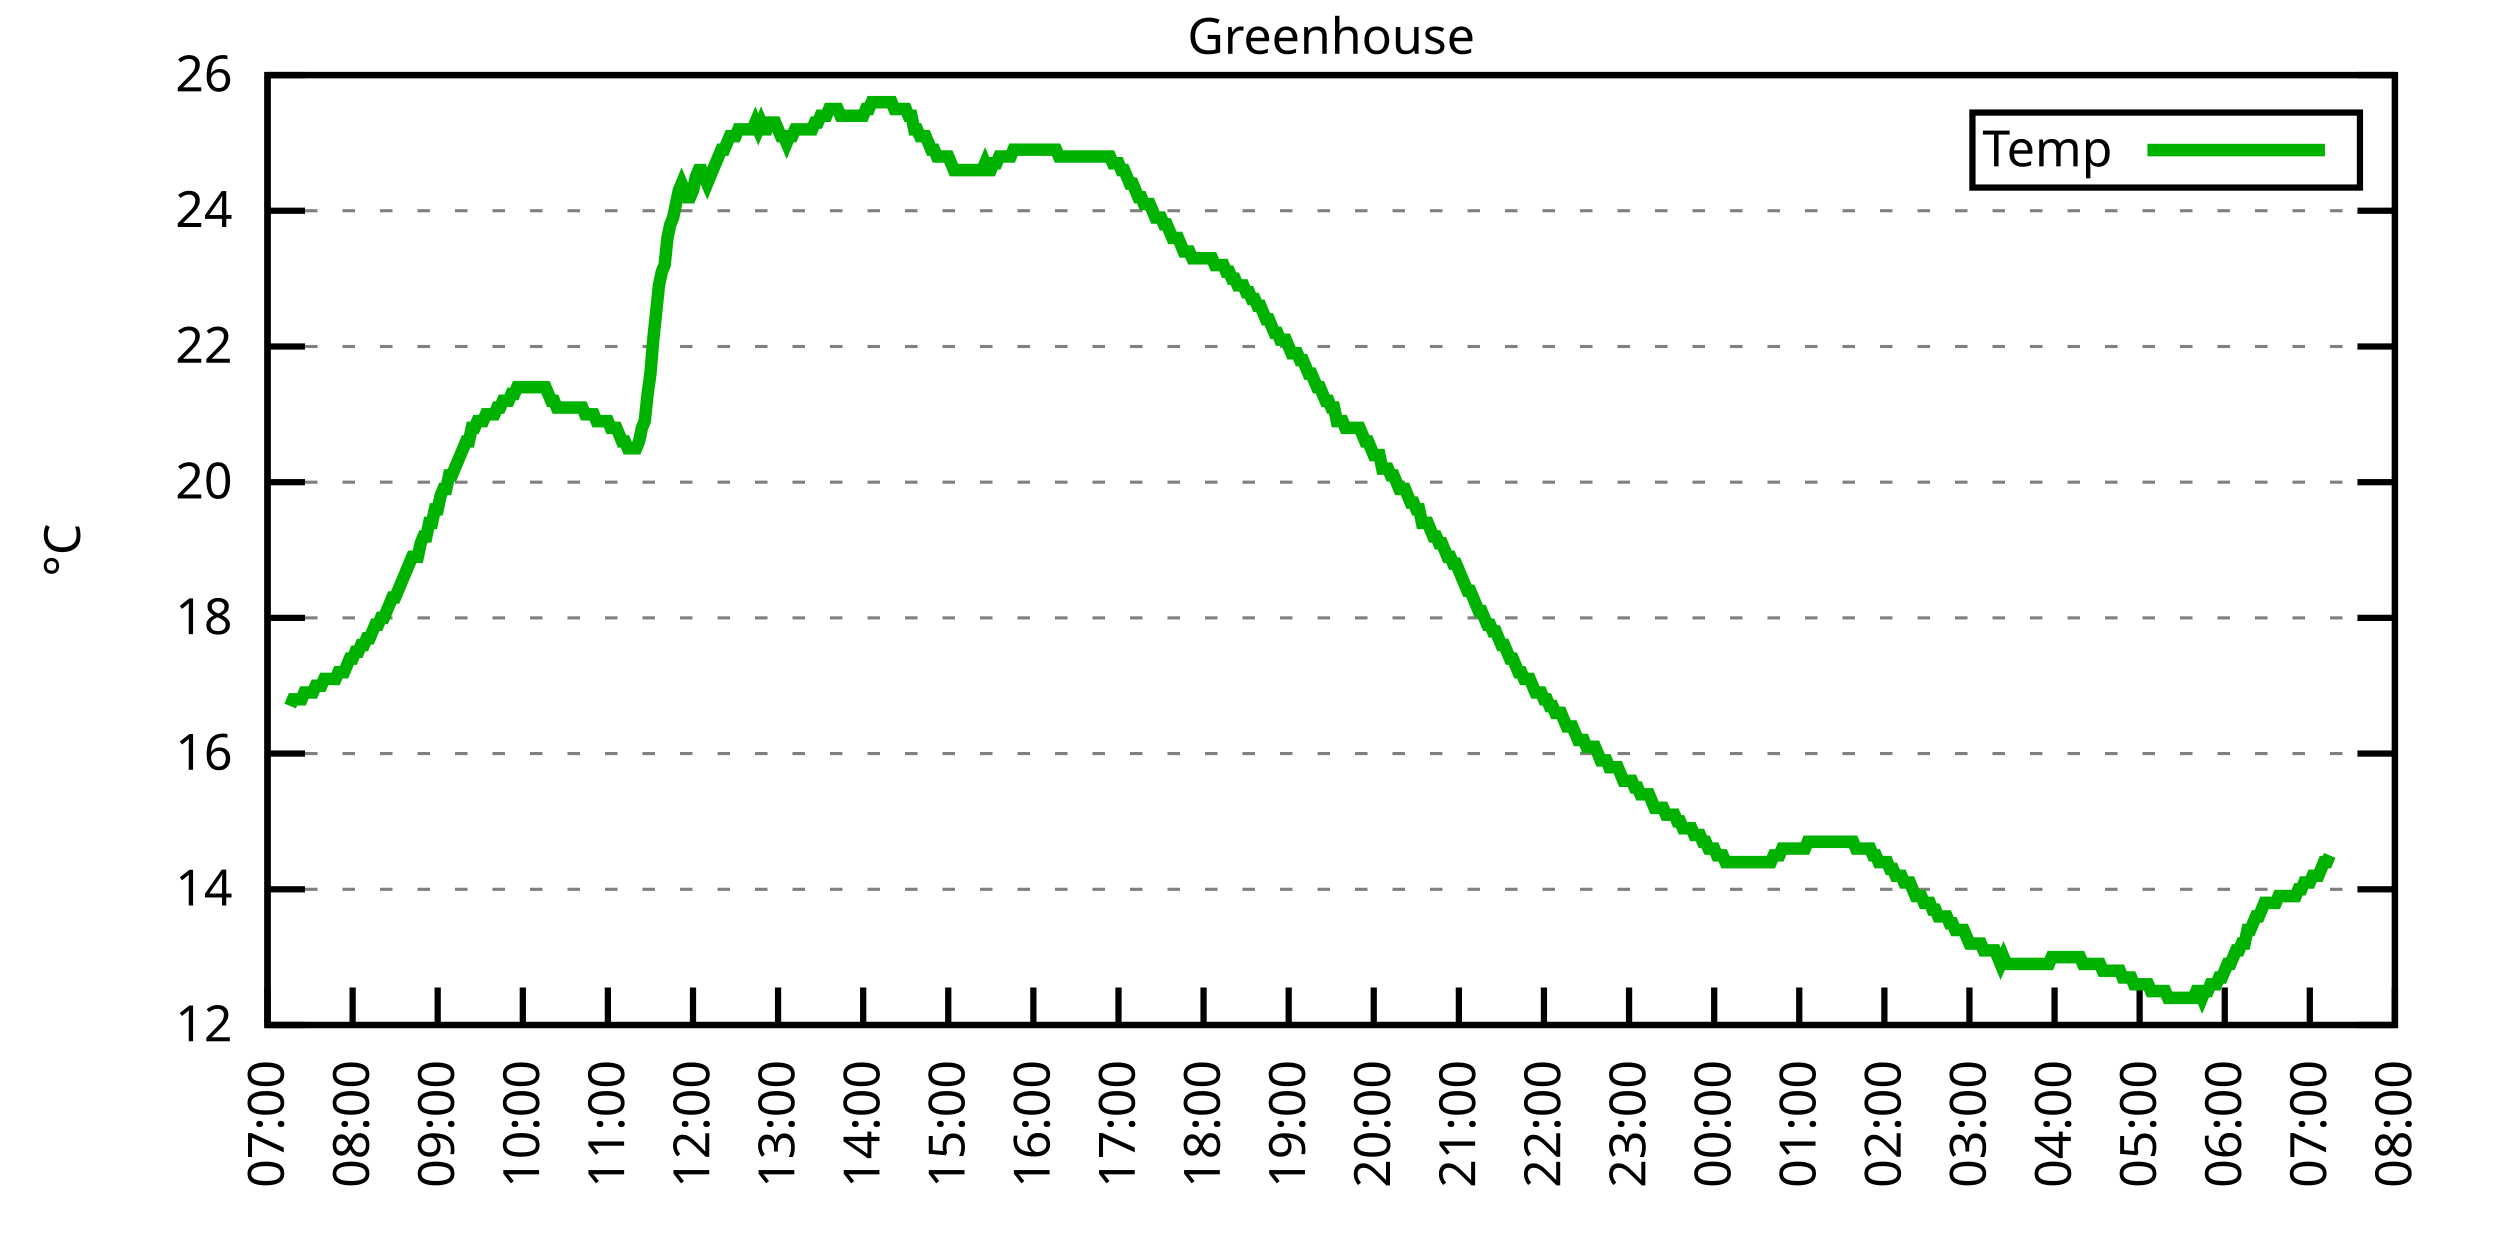
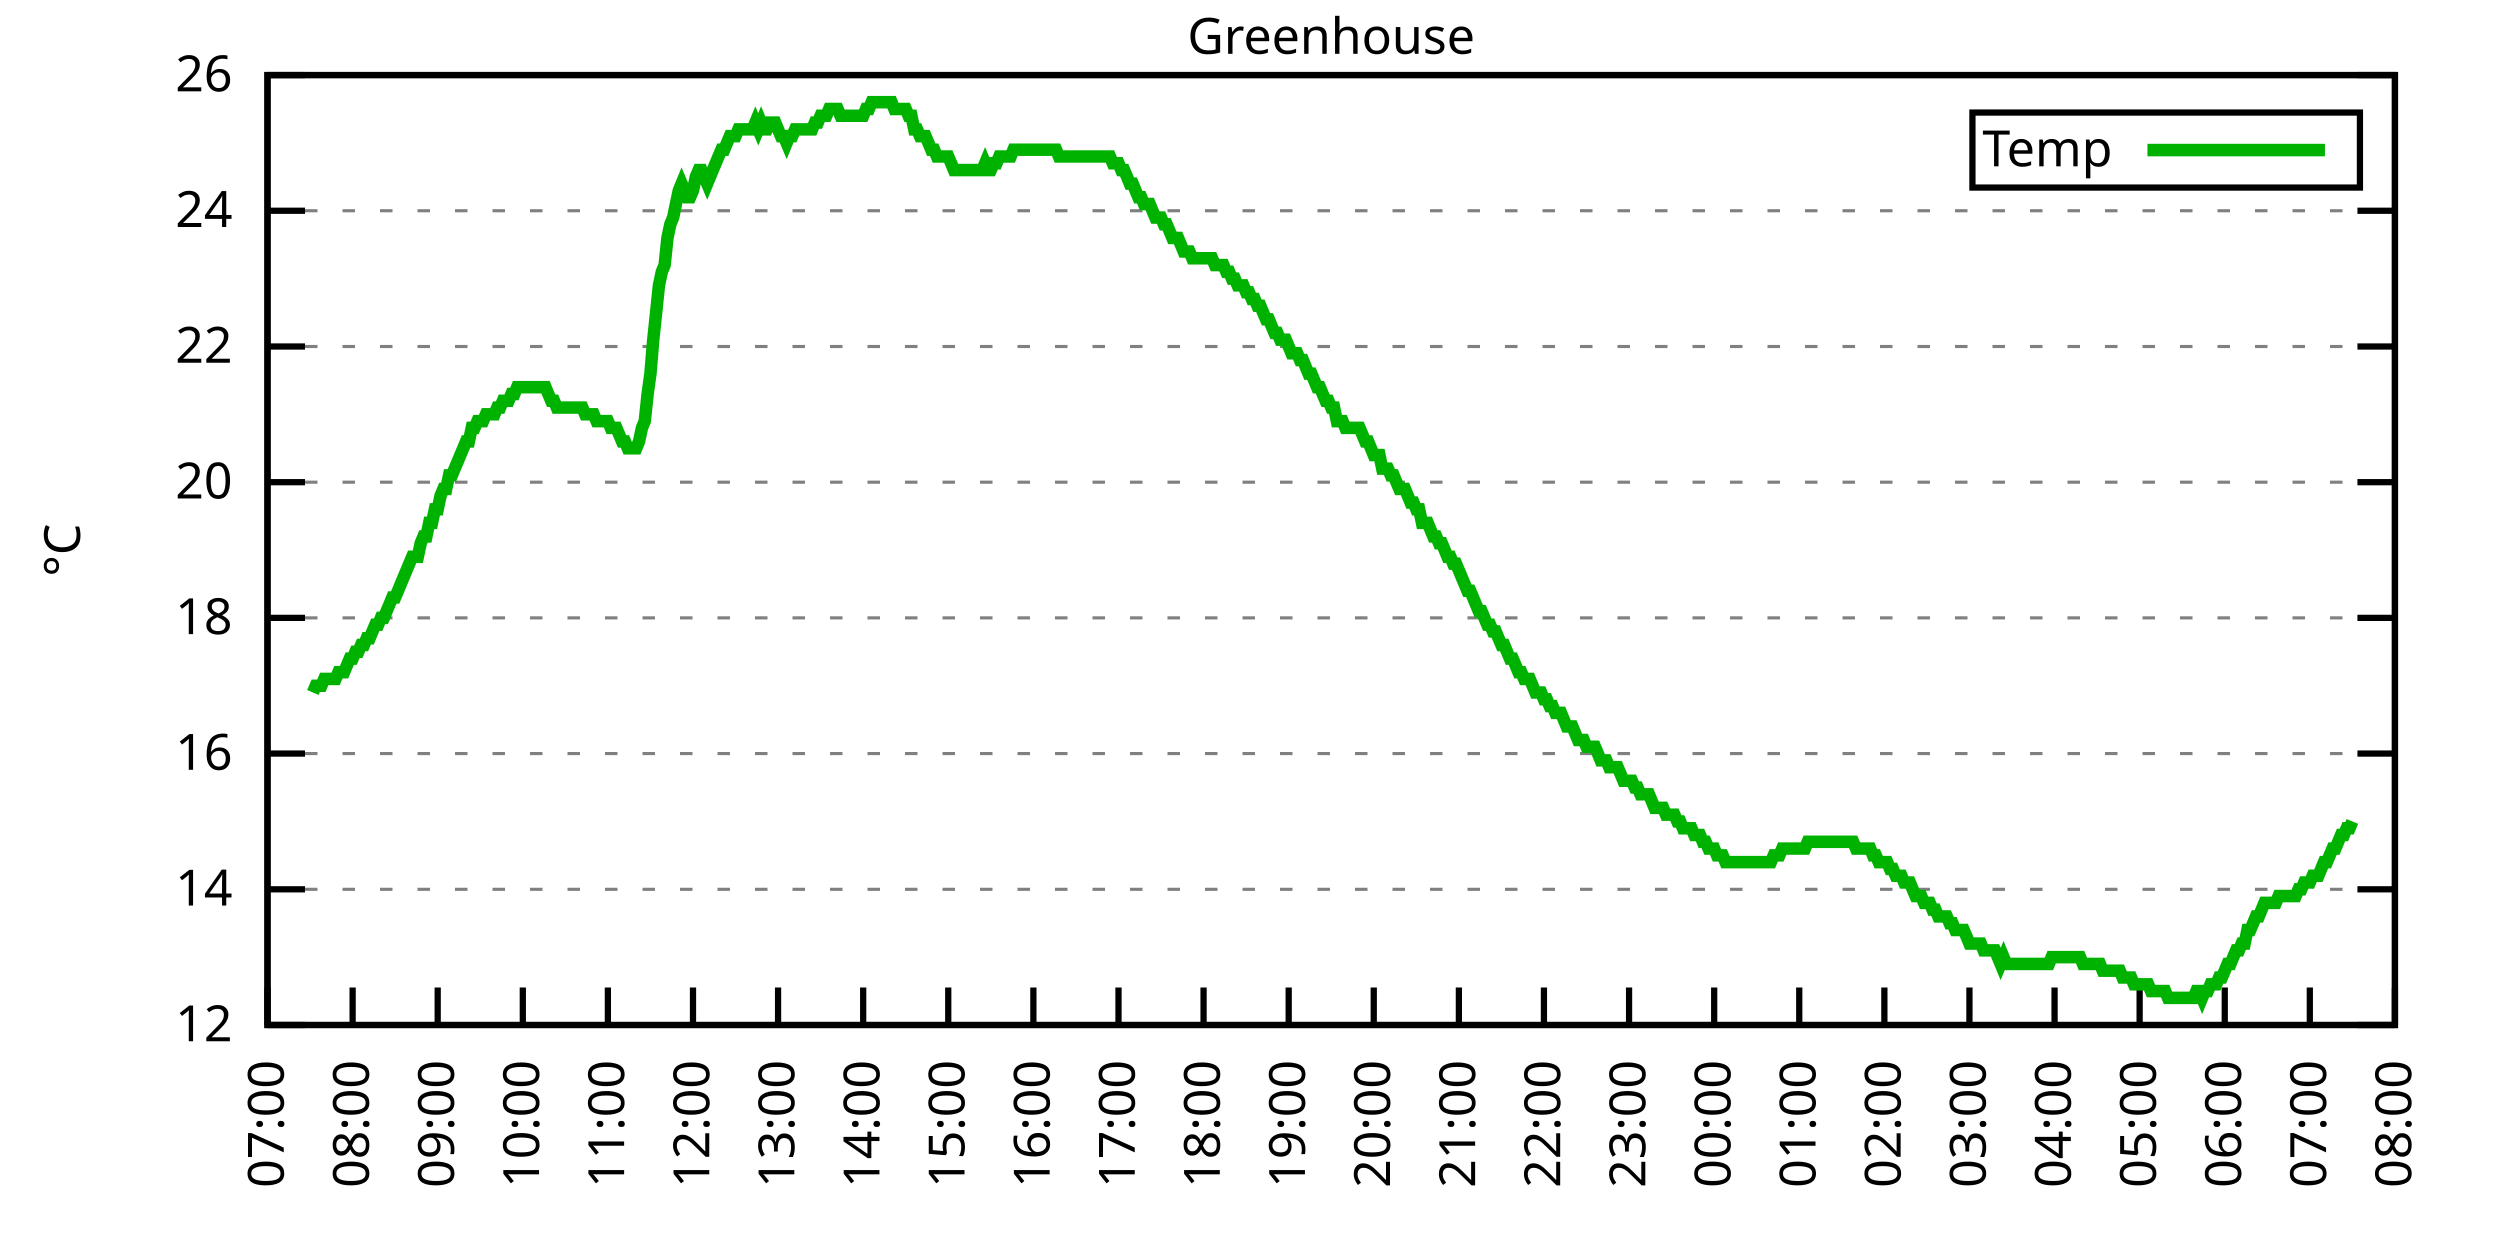
<svg xmlns="http://www.w3.org/2000/svg" xmlns:xlink="http://www.w3.org/1999/xlink" width="400" height="200" viewBox="0 0 400 200">
  <g id="gnuplot_canvas">
    <rect x="0" y="0" width="400" height="200" fill="none" />
    <defs>
      <circle id="gpDot" r="0.5" stroke-width="0.5" stroke="currentColor" />
      <path id="gpPt0" stroke-width="0.333" stroke="currentColor" d="M-1,0 h2 M0,-1 v2" />
      <path id="gpPt1" stroke-width="0.333" stroke="currentColor" d="M-1,-1 L1,1 M1,-1 L-1,1" />
      <path id="gpPt2" stroke-width="0.333" stroke="currentColor" d="M-1,0 L1,0 M0,-1 L0,1 M-1,-1 L1,1 M-1,1 L1,-1" />
      <rect id="gpPt3" stroke-width="0.333" stroke="currentColor" x="-1" y="-1" width="2" height="2" />
      <rect id="gpPt4" stroke-width="0.333" stroke="currentColor" fill="currentColor" x="-1" y="-1" width="2" height="2" />
      <circle id="gpPt5" stroke-width="0.333" stroke="currentColor" cx="0" cy="0" r="1" />
      <use xlink:href="#gpPt5" id="gpPt6" fill="currentColor" stroke="none" />
      <path id="gpPt7" stroke-width="0.333" stroke="currentColor" d="M0,-1.33 L-1.33,0.67 L1.33,0.67 z" />
      <use xlink:href="#gpPt7" id="gpPt8" fill="currentColor" stroke="none" />
      <use xlink:href="#gpPt7" id="gpPt9" stroke="currentColor" transform="rotate(180)" />
      <use xlink:href="#gpPt9" id="gpPt10" fill="currentColor" stroke="none" />
      <use xlink:href="#gpPt3" id="gpPt11" stroke="currentColor" transform="rotate(45)" />
      <use xlink:href="#gpPt11" id="gpPt12" fill="currentColor" stroke="none" />
      <path id="gpPt13" stroke-width="0.333" stroke="currentColor" d="M0,1.330 L1.265,0.411 L0.782,-1.067 L-0.782,-1.076 L-1.265,0.411 z" />
      <use xlink:href="#gpPt13" id="gpPt14" fill="currentColor" stroke="none" />
      <filter id="textbox" filterUnits="objectBoundingBox" x="0" y="0" height="1" width="1">
        <feFlood flood-color="white" flood-opacity="1" result="bgnd" />
        <feComposite in="SourceGraphic" in2="bgnd" operator="atop" />
      </filter>
      <filter id="greybox" filterUnits="objectBoundingBox" x="0" y="0" height="1" width="1">
        <feFlood flood-color="lightgrey" flood-opacity="1" result="grey" />
        <feComposite in="SourceGraphic" in2="grey" operator="atop" />
      </filter>
    </defs>
    <g fill="none" color="white" stroke="currentColor" stroke-width="1.00" stroke-linecap="butt" stroke-linejoin="miter">
</g>
    <g fill="none" color="black" stroke="currentColor" stroke-width="1.00" stroke-linecap="butt" stroke-linejoin="miter">
      <g stroke="none" shape-rendering="crispEdges">
        <polygon fill="rgb(255, 255, 255)" points="42.80,164.00 383.18,164.00 383.18,12.02 42.80,12.02 " />
      </g>
    </g>
    <g fill="none" color="black" stroke="currentColor" stroke-width="1.00" stroke-linecap="butt" stroke-linejoin="miter">
</g>
    <g fill="none" color="black" stroke="black" stroke-width="0.50" stroke-linecap="butt" stroke-linejoin="miter">
</g>
    <g fill="none" color="gray" stroke="currentColor" stroke-width="0.50" stroke-linecap="butt" stroke-linejoin="miter">
      <path stroke="gray" stroke-dasharray="2,4" class="gridline" d="M42.80,164.00 L383.19,164.00  " />
    </g>
    <g fill="none" color="gray" stroke="gray" stroke-width="1.00" stroke-linecap="butt" stroke-linejoin="miter">
</g>
    <g fill="none" color="black" stroke="currentColor" stroke-width="1.00" stroke-linecap="butt" stroke-linejoin="miter">
      <path stroke="black" d="M42.80,164.00 L48.80,164.00 M383.19,164.00 L377.19,164.00  " />
      <g transform="translate(37.20,166.60)" stroke="none" fill="black" font-family="Sans" font-size="8.00" text-anchor="end">
        <text>
          <tspan font-family="Sans"> 12</tspan>
        </text>
      </g>
    </g>
    <g fill="none" color="black" stroke="currentColor" stroke-width="1.00" stroke-linecap="butt" stroke-linejoin="miter">
</g>
    <g fill="none" color="black" stroke="black" stroke-width="0.50" stroke-linecap="butt" stroke-linejoin="miter">
</g>
    <g fill="none" color="gray" stroke="currentColor" stroke-width="0.50" stroke-linecap="butt" stroke-linejoin="miter">
      <path stroke="gray" stroke-dasharray="2,4" class="gridline" d="M42.80,142.29 L383.19,142.29  " />
    </g>
    <g fill="none" color="gray" stroke="gray" stroke-width="1.00" stroke-linecap="butt" stroke-linejoin="miter">
</g>
    <g fill="none" color="black" stroke="currentColor" stroke-width="1.00" stroke-linecap="butt" stroke-linejoin="miter">
      <path stroke="black" d="M42.80,142.29 L48.80,142.29 M383.19,142.29 L377.19,142.29  " />
      <g transform="translate(37.20,144.89)" stroke="none" fill="black" font-family="Sans" font-size="8.00" text-anchor="end">
        <text>
          <tspan font-family="Sans"> 14</tspan>
        </text>
      </g>
    </g>
    <g fill="none" color="black" stroke="currentColor" stroke-width="1.00" stroke-linecap="butt" stroke-linejoin="miter">
</g>
    <g fill="none" color="black" stroke="black" stroke-width="0.50" stroke-linecap="butt" stroke-linejoin="miter">
</g>
    <g fill="none" color="gray" stroke="currentColor" stroke-width="0.50" stroke-linecap="butt" stroke-linejoin="miter">
      <path stroke="gray" stroke-dasharray="2,4" class="gridline" d="M42.80,120.57 L383.19,120.57  " />
    </g>
    <g fill="none" color="gray" stroke="gray" stroke-width="1.00" stroke-linecap="butt" stroke-linejoin="miter">
</g>
    <g fill="none" color="black" stroke="currentColor" stroke-width="1.00" stroke-linecap="butt" stroke-linejoin="miter">
      <path stroke="black" d="M42.80,120.57 L48.80,120.57 M383.19,120.57 L377.19,120.57  " />
      <g transform="translate(37.20,123.17)" stroke="none" fill="black" font-family="Sans" font-size="8.00" text-anchor="end">
        <text>
          <tspan font-family="Sans"> 16</tspan>
        </text>
      </g>
    </g>
    <g fill="none" color="black" stroke="currentColor" stroke-width="1.00" stroke-linecap="butt" stroke-linejoin="miter">
</g>
    <g fill="none" color="black" stroke="black" stroke-width="0.50" stroke-linecap="butt" stroke-linejoin="miter">
</g>
    <g fill="none" color="gray" stroke="currentColor" stroke-width="0.50" stroke-linecap="butt" stroke-linejoin="miter">
      <path stroke="gray" stroke-dasharray="2,4" class="gridline" d="M42.80,98.86 L383.19,98.86  " />
    </g>
    <g fill="none" color="gray" stroke="gray" stroke-width="1.00" stroke-linecap="butt" stroke-linejoin="miter">
</g>
    <g fill="none" color="black" stroke="currentColor" stroke-width="1.00" stroke-linecap="butt" stroke-linejoin="miter">
      <path stroke="black" d="M42.80,98.86 L48.80,98.86 M383.19,98.86 L377.19,98.86  " />
      <g transform="translate(37.20,101.46)" stroke="none" fill="black" font-family="Sans" font-size="8.00" text-anchor="end">
        <text>
          <tspan font-family="Sans"> 18</tspan>
        </text>
      </g>
    </g>
    <g fill="none" color="black" stroke="currentColor" stroke-width="1.00" stroke-linecap="butt" stroke-linejoin="miter">
</g>
    <g fill="none" color="black" stroke="black" stroke-width="0.50" stroke-linecap="butt" stroke-linejoin="miter">
</g>
    <g fill="none" color="gray" stroke="currentColor" stroke-width="0.50" stroke-linecap="butt" stroke-linejoin="miter">
      <path stroke="gray" stroke-dasharray="2,4" class="gridline" d="M42.80,77.15 L383.19,77.15  " />
    </g>
    <g fill="none" color="gray" stroke="gray" stroke-width="1.00" stroke-linecap="butt" stroke-linejoin="miter">
</g>
    <g fill="none" color="black" stroke="currentColor" stroke-width="1.00" stroke-linecap="butt" stroke-linejoin="miter">
      <path stroke="black" d="M42.80,77.15 L48.80,77.15 M383.19,77.15 L377.19,77.15  " />
      <g transform="translate(37.20,79.75)" stroke="none" fill="black" font-family="Sans" font-size="8.00" text-anchor="end">
        <text>
          <tspan font-family="Sans"> 20</tspan>
        </text>
      </g>
    </g>
    <g fill="none" color="black" stroke="currentColor" stroke-width="1.00" stroke-linecap="butt" stroke-linejoin="miter">
</g>
    <g fill="none" color="black" stroke="black" stroke-width="0.50" stroke-linecap="butt" stroke-linejoin="miter">
</g>
    <g fill="none" color="gray" stroke="currentColor" stroke-width="0.50" stroke-linecap="butt" stroke-linejoin="miter">
      <path stroke="gray" stroke-dasharray="2,4" class="gridline" d="M42.80,55.44 L383.19,55.44  " />
    </g>
    <g fill="none" color="gray" stroke="gray" stroke-width="1.00" stroke-linecap="butt" stroke-linejoin="miter">
</g>
    <g fill="none" color="black" stroke="currentColor" stroke-width="1.00" stroke-linecap="butt" stroke-linejoin="miter">
      <path stroke="black" d="M42.80,55.44 L48.80,55.44 M383.19,55.44 L377.19,55.44  " />
      <g transform="translate(37.20,58.04)" stroke="none" fill="black" font-family="Sans" font-size="8.00" text-anchor="end">
        <text>
          <tspan font-family="Sans"> 22</tspan>
        </text>
      </g>
    </g>
    <g fill="none" color="black" stroke="currentColor" stroke-width="1.00" stroke-linecap="butt" stroke-linejoin="miter">
</g>
    <g fill="none" color="black" stroke="black" stroke-width="0.50" stroke-linecap="butt" stroke-linejoin="miter">
</g>
    <g fill="none" color="gray" stroke="currentColor" stroke-width="0.50" stroke-linecap="butt" stroke-linejoin="miter">
      <path stroke="gray" stroke-dasharray="2,4" class="gridline" d="M42.80,33.72 L383.19,33.72  " />
    </g>
    <g fill="none" color="gray" stroke="gray" stroke-width="1.00" stroke-linecap="butt" stroke-linejoin="miter">
</g>
    <g fill="none" color="black" stroke="currentColor" stroke-width="1.00" stroke-linecap="butt" stroke-linejoin="miter">
      <path stroke="black" d="M42.80,33.72 L48.80,33.72 M383.19,33.72 L377.19,33.72  " />
      <g transform="translate(37.20,36.32)" stroke="none" fill="black" font-family="Sans" font-size="8.00" text-anchor="end">
        <text>
          <tspan font-family="Sans"> 24</tspan>
        </text>
      </g>
    </g>
    <g fill="none" color="black" stroke="currentColor" stroke-width="1.00" stroke-linecap="butt" stroke-linejoin="miter">
</g>
    <g fill="none" color="black" stroke="black" stroke-width="0.50" stroke-linecap="butt" stroke-linejoin="miter">
</g>
    <g fill="none" color="gray" stroke="currentColor" stroke-width="0.50" stroke-linecap="butt" stroke-linejoin="miter">
      <path stroke="gray" stroke-dasharray="2,4" class="gridline" d="M42.80,12.01 L383.19,12.01  " />
    </g>
    <g fill="none" color="gray" stroke="gray" stroke-width="1.00" stroke-linecap="butt" stroke-linejoin="miter">
</g>
    <g fill="none" color="black" stroke="currentColor" stroke-width="1.00" stroke-linecap="butt" stroke-linejoin="miter">
      <path stroke="black" d="M42.80,12.01 L48.80,12.01 M383.19,12.01 L377.19,12.01  " />
      <g transform="translate(37.20,14.61)" stroke="none" fill="black" font-family="Sans" font-size="8.00" text-anchor="end">
        <text>
          <tspan font-family="Sans"> 26</tspan>
        </text>
      </g>
    </g>
    <g fill="none" color="black" stroke="currentColor" stroke-width="1.00" stroke-linecap="butt" stroke-linejoin="miter">
      <path stroke="black" d="M42.80,164.00 L42.80,158.00  " />
      <g transform="translate(45.40,169.60) rotate(270.00)" stroke="none" fill="black" font-family="Sans" font-size="8.00" text-anchor="end">
        <text>
          <tspan font-family="Sans">07:00</tspan>
        </text>
      </g>
    </g>
    <g fill="none" color="black" stroke="currentColor" stroke-width="1.00" stroke-linecap="butt" stroke-linejoin="miter">
      <path stroke="black" d="M56.42,164.00 L56.42,158.00  " />
      <g transform="translate(59.02,169.60) rotate(270.00)" stroke="none" fill="black" font-family="Sans" font-size="8.00" text-anchor="end">
        <text>
          <tspan font-family="Sans">08:00</tspan>
        </text>
      </g>
    </g>
    <g fill="none" color="black" stroke="currentColor" stroke-width="1.00" stroke-linecap="butt" stroke-linejoin="miter">
      <path stroke="black" d="M70.03,164.00 L70.03,158.00  " />
      <g transform="translate(72.63,169.60) rotate(270.00)" stroke="none" fill="black" font-family="Sans" font-size="8.00" text-anchor="end">
        <text>
          <tspan font-family="Sans">09:00</tspan>
        </text>
      </g>
    </g>
    <g fill="none" color="black" stroke="currentColor" stroke-width="1.00" stroke-linecap="butt" stroke-linejoin="miter">
      <path stroke="black" d="M83.65,164.00 L83.65,158.00  " />
      <g transform="translate(86.25,169.60) rotate(270.00)" stroke="none" fill="black" font-family="Sans" font-size="8.00" text-anchor="end">
        <text>
          <tspan font-family="Sans">10:00</tspan>
        </text>
      </g>
    </g>
    <g fill="none" color="black" stroke="currentColor" stroke-width="1.00" stroke-linecap="butt" stroke-linejoin="miter">
      <path stroke="black" d="M97.26,164.00 L97.26,158.00  " />
      <g transform="translate(99.86,169.60) rotate(270.00)" stroke="none" fill="black" font-family="Sans" font-size="8.00" text-anchor="end">
        <text>
          <tspan font-family="Sans">11:00</tspan>
        </text>
      </g>
    </g>
    <g fill="none" color="black" stroke="currentColor" stroke-width="1.00" stroke-linecap="butt" stroke-linejoin="miter">
      <path stroke="black" d="M110.88,164.00 L110.88,158.00  " />
      <g transform="translate(113.48,169.60) rotate(270.00)" stroke="none" fill="black" font-family="Sans" font-size="8.00" text-anchor="end">
        <text>
          <tspan font-family="Sans">12:00</tspan>
        </text>
      </g>
    </g>
    <g fill="none" color="black" stroke="currentColor" stroke-width="1.00" stroke-linecap="butt" stroke-linejoin="miter">
      <path stroke="black" d="M124.49,164.00 L124.49,158.00  " />
      <g transform="translate(127.09,169.60) rotate(270.00)" stroke="none" fill="black" font-family="Sans" font-size="8.00" text-anchor="end">
        <text>
          <tspan font-family="Sans">13:00</tspan>
        </text>
      </g>
    </g>
    <g fill="none" color="black" stroke="currentColor" stroke-width="1.00" stroke-linecap="butt" stroke-linejoin="miter">
      <path stroke="black" d="M138.11,164.00 L138.11,158.00  " />
      <g transform="translate(140.71,169.60) rotate(270.00)" stroke="none" fill="black" font-family="Sans" font-size="8.00" text-anchor="end">
        <text>
          <tspan font-family="Sans">14:00</tspan>
        </text>
      </g>
    </g>
    <g fill="none" color="black" stroke="currentColor" stroke-width="1.00" stroke-linecap="butt" stroke-linejoin="miter">
      <path stroke="black" d="M151.72,164.00 L151.72,158.00  " />
      <g transform="translate(154.32,169.60) rotate(270.00)" stroke="none" fill="black" font-family="Sans" font-size="8.00" text-anchor="end">
        <text>
          <tspan font-family="Sans">15:00</tspan>
        </text>
      </g>
    </g>
    <g fill="none" color="black" stroke="currentColor" stroke-width="1.00" stroke-linecap="butt" stroke-linejoin="miter">
      <path stroke="black" d="M165.34,164.00 L165.34,158.00  " />
      <g transform="translate(167.94,169.60) rotate(270.00)" stroke="none" fill="black" font-family="Sans" font-size="8.00" text-anchor="end">
        <text>
          <tspan font-family="Sans">16:00</tspan>
        </text>
      </g>
    </g>
    <g fill="none" color="black" stroke="currentColor" stroke-width="1.00" stroke-linecap="butt" stroke-linejoin="miter">
      <path stroke="black" d="M178.96,164.00 L178.96,158.00  " />
      <g transform="translate(181.56,169.60) rotate(270.00)" stroke="none" fill="black" font-family="Sans" font-size="8.00" text-anchor="end">
        <text>
          <tspan font-family="Sans">17:00</tspan>
        </text>
      </g>
    </g>
    <g fill="none" color="black" stroke="currentColor" stroke-width="1.00" stroke-linecap="butt" stroke-linejoin="miter">
      <path stroke="black" d="M192.57,164.00 L192.57,158.00  " />
      <g transform="translate(195.17,169.60) rotate(270.00)" stroke="none" fill="black" font-family="Sans" font-size="8.00" text-anchor="end">
        <text>
          <tspan font-family="Sans">18:00</tspan>
        </text>
      </g>
    </g>
    <g fill="none" color="black" stroke="currentColor" stroke-width="1.00" stroke-linecap="butt" stroke-linejoin="miter">
      <path stroke="black" d="M206.19,164.00 L206.19,158.00  " />
      <g transform="translate(208.79,169.60) rotate(270.00)" stroke="none" fill="black" font-family="Sans" font-size="8.00" text-anchor="end">
        <text>
          <tspan font-family="Sans">19:00</tspan>
        </text>
      </g>
    </g>
    <g fill="none" color="black" stroke="currentColor" stroke-width="1.00" stroke-linecap="butt" stroke-linejoin="miter">
      <path stroke="black" d="M219.80,164.00 L219.80,158.00  " />
      <g transform="translate(222.40,169.60) rotate(270.00)" stroke="none" fill="black" font-family="Sans" font-size="8.00" text-anchor="end">
        <text>
          <tspan font-family="Sans">20:00</tspan>
        </text>
      </g>
    </g>
    <g fill="none" color="black" stroke="currentColor" stroke-width="1.00" stroke-linecap="butt" stroke-linejoin="miter">
      <path stroke="black" d="M233.42,164.00 L233.42,158.00  " />
      <g transform="translate(236.02,169.60) rotate(270.00)" stroke="none" fill="black" font-family="Sans" font-size="8.00" text-anchor="end">
        <text>
          <tspan font-family="Sans">21:00</tspan>
        </text>
      </g>
    </g>
    <g fill="none" color="black" stroke="currentColor" stroke-width="1.00" stroke-linecap="butt" stroke-linejoin="miter">
      <path stroke="black" d="M247.03,164.00 L247.03,158.00  " />
      <g transform="translate(249.63,169.60) rotate(270.00)" stroke="none" fill="black" font-family="Sans" font-size="8.00" text-anchor="end">
        <text>
          <tspan font-family="Sans">22:00</tspan>
        </text>
      </g>
    </g>
    <g fill="none" color="black" stroke="currentColor" stroke-width="1.00" stroke-linecap="butt" stroke-linejoin="miter">
      <path stroke="black" d="M260.65,164.00 L260.65,158.00  " />
      <g transform="translate(263.25,169.60) rotate(270.00)" stroke="none" fill="black" font-family="Sans" font-size="8.00" text-anchor="end">
        <text>
          <tspan font-family="Sans">23:00</tspan>
        </text>
      </g>
    </g>
    <g fill="none" color="black" stroke="currentColor" stroke-width="1.00" stroke-linecap="butt" stroke-linejoin="miter">
      <path stroke="black" d="M274.27,164.00 L274.27,158.00  " />
      <g transform="translate(276.87,169.60) rotate(270.00)" stroke="none" fill="black" font-family="Sans" font-size="8.00" text-anchor="end">
        <text>
          <tspan font-family="Sans">00:00</tspan>
        </text>
      </g>
    </g>
    <g fill="none" color="black" stroke="currentColor" stroke-width="1.00" stroke-linecap="butt" stroke-linejoin="miter">
      <path stroke="black" d="M287.88,164.00 L287.88,158.00  " />
      <g transform="translate(290.48,169.60) rotate(270.00)" stroke="none" fill="black" font-family="Sans" font-size="8.00" text-anchor="end">
        <text>
          <tspan font-family="Sans">01:00</tspan>
        </text>
      </g>
    </g>
    <g fill="none" color="black" stroke="currentColor" stroke-width="1.00" stroke-linecap="butt" stroke-linejoin="miter">
      <path stroke="black" d="M301.50,164.00 L301.50,158.00  " />
      <g transform="translate(304.10,169.60) rotate(270.00)" stroke="none" fill="black" font-family="Sans" font-size="8.00" text-anchor="end">
        <text>
          <tspan font-family="Sans">02:00</tspan>
        </text>
      </g>
    </g>
    <g fill="none" color="black" stroke="currentColor" stroke-width="1.00" stroke-linecap="butt" stroke-linejoin="miter">
      <path stroke="black" d="M315.11,164.00 L315.11,158.00  " />
      <g transform="translate(317.71,169.60) rotate(270.00)" stroke="none" fill="black" font-family="Sans" font-size="8.00" text-anchor="end">
        <text>
          <tspan font-family="Sans">03:00</tspan>
        </text>
      </g>
    </g>
    <g fill="none" color="black" stroke="currentColor" stroke-width="1.00" stroke-linecap="butt" stroke-linejoin="miter">
      <path stroke="black" d="M328.73,164.00 L328.73,158.00  " />
      <g transform="translate(331.33,169.60) rotate(270.00)" stroke="none" fill="black" font-family="Sans" font-size="8.00" text-anchor="end">
        <text>
          <tspan font-family="Sans">04:00</tspan>
        </text>
      </g>
    </g>
    <g fill="none" color="black" stroke="currentColor" stroke-width="1.00" stroke-linecap="butt" stroke-linejoin="miter">
      <path stroke="black" d="M342.34,164.00 L342.34,158.00  " />
      <g transform="translate(344.94,169.60) rotate(270.00)" stroke="none" fill="black" font-family="Sans" font-size="8.00" text-anchor="end">
        <text>
          <tspan font-family="Sans">05:00</tspan>
        </text>
      </g>
    </g>
    <g fill="none" color="black" stroke="currentColor" stroke-width="1.00" stroke-linecap="butt" stroke-linejoin="miter">
      <path stroke="black" d="M355.96,164.00 L355.96,158.00  " />
      <g transform="translate(358.56,169.60) rotate(270.00)" stroke="none" fill="black" font-family="Sans" font-size="8.00" text-anchor="end">
        <text>
          <tspan font-family="Sans">06:00</tspan>
        </text>
      </g>
    </g>
    <g fill="none" color="black" stroke="currentColor" stroke-width="1.00" stroke-linecap="butt" stroke-linejoin="miter">
      <path stroke="black" d="M369.57,164.00 L369.57,158.00  " />
      <g transform="translate(372.17,169.60) rotate(270.00)" stroke="none" fill="black" font-family="Sans" font-size="8.00" text-anchor="end">
        <text>
          <tspan font-family="Sans">07:00</tspan>
        </text>
      </g>
    </g>
    <g fill="none" color="black" stroke="currentColor" stroke-width="1.00" stroke-linecap="butt" stroke-linejoin="miter">
      <path stroke="black" d="M383.19,164.00 L383.19,158.00  " />
      <g transform="translate(385.79,169.60) rotate(270.00)" stroke="none" fill="black" font-family="Sans" font-size="8.00" text-anchor="end">
        <text>
          <tspan font-family="Sans">08:00</tspan>
        </text>
      </g>
    </g>
    <g fill="none" color="black" stroke="currentColor" stroke-width="1.00" stroke-linecap="butt" stroke-linejoin="miter">
</g>
    <g fill="none" color="black" stroke="currentColor" stroke-width="1.00" stroke-linecap="butt" stroke-linejoin="miter">
      <path stroke="black" d="M42.80,12.01 L42.80,164.00 L383.19,164.00 L383.19,12.01 L42.80,12.01 Z  " />
    </g>
    <g fill="none" color="black" stroke="currentColor" stroke-width="1.00" stroke-linecap="butt" stroke-linejoin="miter">
</g>
    <g fill="none" color="black" stroke="currentColor" stroke-width="1.00" stroke-linecap="butt" stroke-linejoin="miter">
      <path stroke="black" d="M315.59,30.01 L315.59,18.01 L377.59,18.01 L377.59,30.01 L315.59,30.01 Z  " />
    </g>
    <g id="Greenhouse_plot_1">
      <g fill="none" color="white" stroke="black" stroke-width="2.00" stroke-linecap="butt" stroke-linejoin="miter">
</g>
      <g fill="none" color="black" stroke="currentColor" stroke-width="2.00" stroke-linecap="butt" stroke-linejoin="miter">
        <g transform="translate(337.99,26.61)" stroke="none" fill="black" font-family="Sans" font-size="8.00" text-anchor="end">
          <text>
            <tspan font-family="Sans">Temp</tspan>
          </text>
        </g>
      </g>
      <g fill="none" color="black" stroke="currentColor" stroke-width="2.00" stroke-linecap="butt" stroke-linejoin="miter">
-         <path stroke="rgb(  0, 178,   0)" d="M343.59,24.01 L371.99,24.01 M46.43,112.97 L46.88,111.89 L47.34,111.89 L47.79,111.89 L48.25,111.89 L48.70,110.80   L49.15,110.80 L49.61,110.80 L50.06,110.80 L50.52,109.72 L50.97,109.72 L51.42,109.72 L51.88,108.63 L52.33,108.63   L52.78,108.63 L53.24,108.63 L53.69,108.63 L54.15,107.55 L54.60,107.55 L55.05,107.55 L55.51,106.46 L55.96,105.38   L56.42,105.38 L56.87,104.29 L57.32,104.29 L57.78,103.20 L58.23,103.20 L58.68,102.12 L59.14,102.12 L59.59,101.03   L60.05,99.95 L60.50,99.95 L60.95,98.86 L61.41,98.86 L61.86,97.78 L62.32,96.69 L62.77,95.60 L63.22,95.60   L63.68,94.52 L64.13,93.43 L64.58,92.35 L65.04,91.26 L65.49,90.18 L65.95,89.09 L66.40,89.09 L66.85,89.09   L67.31,86.92 L67.76,85.83 L68.22,85.83 L68.67,83.66 L69.12,83.66 L69.58,81.49 L70.03,81.49 L70.49,79.32   L70.94,78.23 L71.39,78.23 L71.85,76.06 L72.30,76.06 L72.75,74.98 L73.21,73.89 L73.66,72.81 L74.12,71.72   L74.57,70.63 L75.02,70.63 L75.48,68.46 L75.93,68.46 L76.39,67.38 L76.84,67.38 L77.29,67.38 L77.75,66.29   L78.20,66.29 L78.65,66.29 L79.11,66.29 L79.56,65.21 L80.02,65.21 L80.47,64.12 L80.92,64.12 L81.38,64.12   L81.83,63.04 L82.29,63.04 L82.74,61.95 L83.19,61.95 L83.65,61.95 L84.10,61.95 L84.55,61.95 L85.01,61.95   L85.46,61.95 L85.92,61.95 L86.37,61.95 L86.82,61.95 L87.28,61.95 L87.73,63.04 L88.19,64.12 L88.64,64.12   L89.09,65.21 L89.55,65.21 L90.00,65.21 L90.45,65.21 L90.91,65.21 L91.36,65.21 L91.82,65.21 L92.27,65.21   L92.72,65.21 L93.18,65.21 L93.63,66.29 L94.09,66.29 L94.54,66.29 L94.99,66.29 L95.45,67.38 L95.90,67.38   L96.35,67.38 L96.81,67.38 L97.26,67.38 L97.72,68.46 L98.17,68.46 L98.62,68.46 L99.08,69.55 L99.53,70.63   L99.99,70.63 L100.44,71.72 L100.89,71.72 L101.35,71.72 L101.80,71.72 L102.25,70.63 L102.71,68.46 L103.16,67.38   L103.62,63.04 L104.07,59.78 L104.52,54.35 L104.98,50.01 L105.43,45.66 L105.89,43.49 L106.34,42.41 L106.79,38.07   L107.25,35.89 L107.70,34.81 L108.15,32.64 L108.61,30.47 L109.06,29.38 L109.52,30.47 L109.97,31.55 L110.42,31.55   L110.88,30.47 L111.33,28.29 L111.79,27.21 L112.24,27.21 L112.69,28.29 L113.15,29.38 L113.60,28.29 L114.05,27.21   L114.51,26.12 L114.96,25.04 L115.42,23.95 L115.87,23.95 L116.32,22.87 L116.78,21.78 L117.23,21.78 L117.69,21.78   L118.14,20.70 L118.59,20.70 L119.05,20.70 L119.50,20.70 L119.96,20.70 L120.41,20.70 L120.86,19.61 L121.32,20.70   L121.77,19.61 L122.22,20.70 L122.68,20.70 L123.13,19.61 L123.59,19.61 L124.04,19.61 L124.49,20.70 L124.95,21.78   L125.40,21.78 L125.86,22.87 L126.31,21.78 L126.76,21.78 L127.22,20.70 L127.67,20.70 L128.12,20.70 L128.58,20.70   L129.03,20.70 L129.49,20.70 L129.94,20.70 L130.39,19.61 L130.85,19.61 L131.30,18.52 L131.76,18.52 L132.21,18.52   L132.66,17.44 L133.12,17.44 L133.57,17.44 L134.02,17.44 L134.48,18.52 L134.93,18.52 L135.39,18.52 L135.84,18.52   L136.29,18.52 L136.75,18.52 L137.20,18.52 L137.66,18.52 L138.11,18.52 L138.56,17.44 L139.02,17.44 L139.47,16.35   L139.92,16.35 L140.38,16.35 L140.83,16.35 L141.29,16.35 L141.74,16.35 L142.19,16.35 L142.65,16.35 L143.10,17.44   L143.56,17.44 L144.01,17.44 L144.46,17.44 L144.92,17.44 L145.37,18.52 L145.82,18.52 L146.28,20.70 L146.73,20.70   L147.19,21.78 L147.64,21.78 L148.09,21.78 L148.55,22.87 L149.00,23.95 L149.46,23.95 L149.91,25.04 L150.36,25.04   L150.82,25.04 L151.27,25.04 L151.72,25.04 L152.18,26.12 L152.63,27.21 L153.09,27.21 L153.54,27.21 L153.99,27.21   L154.45,27.21 L154.90,27.21 L155.36,27.21 L155.81,27.21 L156.26,27.21 L156.72,27.21 L157.17,27.21 L157.62,26.12   L158.08,27.21 L158.53,27.21 L158.99,26.12 L159.44,26.12 L159.89,25.04 L160.35,25.04 L160.80,25.04 L161.26,25.04   L161.71,25.04 L162.16,23.95 L162.62,23.95 L163.07,23.95 L163.52,23.95 L163.98,23.95 L164.43,23.95 L164.89,23.95   L165.34,23.95 L165.79,23.95 L166.25,23.95 L166.70,23.95 L167.16,23.95 L167.61,23.95 L168.06,23.95 L168.52,23.95   L168.97,23.95 L169.43,25.04 L169.88,25.04 L170.33,25.04 L170.79,25.04 L171.24,25.04 L171.69,25.04 L172.15,25.04   L172.60,25.04 L173.06,25.04 L173.51,25.04 L173.96,25.04 L174.42,25.04 L174.87,25.04 L175.33,25.04 L175.78,25.04   L176.23,25.04 L176.69,25.04 L177.14,25.04 L177.59,25.04 L178.05,26.12 L178.50,26.12 L178.96,26.12 L179.41,27.21   L179.86,27.21 L180.32,28.29 L180.77,29.38 L181.23,29.38 L181.68,30.47 L182.13,31.55 L182.59,31.55 L183.04,32.64   L183.49,32.64 L183.95,32.64 L184.40,33.72 L184.86,34.81 L185.31,34.81 L185.76,34.81 L186.22,35.89 L186.67,35.89   L187.13,36.98 L187.58,38.07 L188.03,38.07 L188.49,38.07 L188.94,39.15 L189.39,40.24 L189.85,40.24 L190.30,40.24   L190.76,41.32 L191.21,41.32 L191.66,41.32 L192.12,41.32 L192.57,41.32 L193.03,41.32 L193.48,41.32 L193.93,41.32   L194.39,42.41 L194.84,42.41 L195.29,42.41 L195.75,42.41 L196.20,43.49 L196.66,43.49 L197.11,44.58 L197.56,44.58   L198.02,45.66 L198.47,45.66 L198.93,45.66 L199.38,46.75 L199.83,46.75 L200.29,47.84 L200.74,47.84 L201.19,48.92   L201.65,48.92 L202.10,50.01 L202.56,51.09 L203.01,51.09 L203.46,52.18 L203.92,53.26 L204.37,53.26 L204.83,54.35   L205.28,54.35 L205.73,54.35 L206.19,55.44 L206.64,56.52 L207.09,56.52 L207.55,56.52 L208.00,57.61 L208.46,57.61   L208.91,58.69 L209.36,59.78 L209.82,59.78 L210.27,60.86 L210.73,61.95 L211.18,61.95 L211.63,63.04 L212.09,64.12   L212.54,64.12 L213.00,65.21 L213.45,65.21 L213.90,67.38 L214.36,67.38 L214.81,67.38 L215.26,68.46 L215.72,68.46   L216.17,68.46 L216.63,68.46 L217.08,68.46 L217.53,68.46 L217.99,69.55 L218.44,70.63 L218.90,70.63 L219.35,71.72   L219.80,72.81 L220.26,72.81 L220.71,72.81 L221.16,74.98 L221.62,74.98 L222.07,74.98 L222.53,76.06 L222.98,76.06   L223.43,77.15 L223.89,78.23 L224.34,78.23 L224.80,78.23 L225.25,79.32 L225.70,80.41 L226.16,80.41 L226.61,81.49   L227.06,81.49 L227.52,83.66 L227.97,83.66 L228.43,83.66 L228.88,84.75 L229.33,85.83 L229.79,85.83 L230.24,86.92   L230.70,86.92 L231.15,88.00 L231.60,89.09 L232.06,89.09 L232.51,90.18 L232.96,90.18 L233.42,91.26 L233.87,92.35   L234.33,93.43 L234.78,94.52 L235.23,94.52 L235.69,95.60 L236.14,96.69 L236.60,97.78 L237.05,97.78 L237.50,98.86   L237.96,99.95 L238.41,99.95 L238.86,101.03 L239.32,101.03 L239.77,102.12 L240.23,103.20 L240.68,103.20 L241.13,104.29   L241.59,105.38 L242.04,105.38 L242.50,106.46 L242.95,107.55 L243.40,107.55 L243.86,108.63 L244.31,108.63 L244.76,108.63   L245.22,109.72 L245.67,110.80 L246.13,110.80 L246.58,110.80 L247.03,111.89 L247.49,111.89 L247.94,112.97 L248.40,112.97   L248.85,114.06 L249.30,114.06 L249.76,114.06 L250.21,115.15 L250.66,116.23 L251.12,116.23 L251.57,116.23 L252.03,117.32   L252.48,118.40 L252.93,118.40 L253.39,118.40 L253.84,119.49 L254.30,119.49 L254.75,119.49 L255.20,119.49 L255.66,120.57   L256.11,121.66 L256.56,121.66 L257.02,121.66 L257.47,122.75 L257.93,122.75 L258.38,122.75 L258.83,122.75 L259.29,123.83   L259.74,124.92 L260.20,124.92 L260.65,124.92 L261.10,124.92 L261.56,126.00 L262.01,126.00 L262.47,127.09 L262.92,127.09   L263.37,127.09 L263.83,127.09 L264.28,128.17 L264.73,129.26 L265.19,129.26 L265.64,129.26 L266.10,129.26 L266.55,130.35   L267.00,130.35 L267.46,130.35 L267.91,130.35 L268.37,131.43 L268.82,131.43 L269.27,132.52 L269.73,132.52 L270.18,132.52   L270.63,132.52 L271.09,133.60 L271.54,133.60 L272.00,133.60 L272.45,134.69 L272.90,134.69 L273.36,135.77 L273.81,135.77   L274.27,135.77 L274.72,136.86 L275.17,136.86 L275.63,136.86 L276.08,137.94 L276.53,137.94 L276.99,137.94 L277.44,137.94   L277.90,137.94 L278.35,137.94 L278.80,137.94 L279.26,137.94 L279.71,137.94 L280.17,137.94 L280.62,137.94 L281.07,137.94   L281.53,137.94 L281.98,137.94 L282.43,137.94 L282.89,137.94 L283.34,137.94 L283.80,136.86 L284.25,136.86 L284.70,136.86   L285.16,135.77 L285.61,135.77 L286.07,135.77 L286.52,135.77 L286.97,135.77 L287.43,135.77 L287.88,135.77 L288.33,135.77   L288.79,135.77 L289.24,134.69 L289.70,134.69 L290.15,134.69 L290.60,134.69 L291.06,134.69 L291.51,134.69 L291.97,134.69   L292.42,134.69 L292.87,134.69 L293.33,134.69 L293.78,134.69 L294.23,134.69 L294.69,134.69 L295.14,134.69 L295.60,134.69   L296.05,134.69 L296.50,134.69 L296.96,135.77 L297.41,135.77 L297.87,135.77 L298.32,135.77 L298.77,135.77 L299.23,135.77   L299.68,136.86 L300.13,136.86 L300.59,137.94 L301.04,137.94 L301.50,137.94 L301.95,137.94 L302.40,139.03 L302.86,139.03   L303.31,140.12 L303.77,140.12 L304.22,140.12 L304.67,141.20 L305.13,141.20 L305.58,141.20 L306.03,142.29 L306.49,143.37   L306.94,143.37 L307.40,143.37 L307.85,144.46 L308.30,144.46 L308.76,144.46 L309.21,145.54 L309.67,145.54 L310.12,146.63   L310.57,146.63 L311.03,146.63 L311.48,146.63 L311.94,147.72 L312.39,147.72 L312.84,148.80 L313.30,148.80 L313.75,148.80   L314.20,148.80 L314.66,149.89 L315.11,150.97 L315.57,150.97 L316.02,150.97 L316.47,150.97 L316.93,150.97 L317.38,152.06   L317.84,152.06 L318.29,152.06 L318.74,152.06 L319.20,152.06 L319.65,153.14 L320.10,154.23 L320.56,153.14 L321.01,154.23   L321.47,154.23 L321.92,154.23 L322.37,154.23 L322.83,154.23 L323.28,154.23 L323.74,154.23 L324.19,154.23 L324.64,154.23   L325.10,154.23 L325.55,154.23 L326.00,154.23 L326.46,154.23 L326.91,154.23 L327.37,154.23 L327.82,154.23 L328.27,153.14   L328.73,153.14 L329.18,153.14 L329.64,153.14 L330.09,153.14 L330.54,153.14 L331.00,153.14 L331.45,153.14 L331.90,153.14   L332.36,153.14 L332.81,153.14 L333.27,154.23 L333.72,154.23 L334.17,154.23 L334.63,154.23 L335.08,154.23 L335.54,154.23   L335.99,154.23 L336.44,155.31 L336.90,155.31 L337.35,155.31 L337.80,155.31 L338.26,155.31 L338.71,155.31 L339.17,155.31   L339.62,156.40 L340.07,156.40 L340.53,156.40 L340.98,156.40 L341.44,157.49 L341.89,157.49 L342.34,157.49 L342.80,157.49   L343.25,157.49 L343.70,157.49 L344.16,158.57 L344.61,158.57 L345.07,158.57 L345.52,158.57 L345.97,158.57 L346.43,158.57   L346.88,159.66 L347.34,159.66 L347.79,159.66 L348.24,159.66 L348.70,159.66 L349.15,159.66 L349.60,159.66 L350.06,159.66   L350.51,159.66 L350.97,159.66 L351.42,158.57 L351.87,158.57 L352.33,159.66 L352.78,158.57 L353.24,158.57 L353.69,157.49   L354.14,157.49 L354.60,157.49 L355.05,156.40 L355.50,156.40 L355.96,155.31 L356.41,154.23 L356.87,154.23 L357.32,153.14   L357.77,152.06 L358.23,152.06 L358.68,150.97 L359.14,150.97 L359.59,148.80 L360.04,148.80 L360.50,147.72 L360.95,146.63   L361.41,146.63 L361.86,145.54 L362.31,144.46 L362.77,144.46 L363.22,144.46 L363.67,144.46 L364.13,144.46 L364.58,143.37   L365.04,143.37 L365.49,143.37 L365.94,143.37 L366.40,143.37 L366.85,143.37 L367.31,143.37 L367.76,142.29 L368.21,142.29   L368.67,141.20 L369.12,141.20 L369.57,141.20 L370.03,140.12 L370.48,140.12 L370.94,140.12 L371.39,139.03 L371.84,137.94   L372.30,137.94 L372.75,136.86  " />
+         <path stroke="rgb(  0, 178,   0)" d="M343.59,24.01 L371.99,24.01 M50.06,110.80 L50.52,109.72 L50.97,109.72 L51.42,109.72 L51.88,108.63 L52.33,108.63   L52.78,108.63 L53.24,108.63 L53.69,108.63 L54.15,107.55 L54.60,107.55 L55.05,107.55 L55.51,106.46 L55.96,105.38   L56.42,105.38 L56.87,104.29 L57.32,104.29 L57.78,103.20 L58.23,103.20 L58.68,102.12 L59.14,102.12 L59.59,101.03   L60.05,99.95 L60.50,99.95 L60.95,98.86 L61.41,98.86 L61.86,97.78 L62.32,96.69 L62.77,95.60 L63.22,95.60   L63.68,94.52 L64.13,93.43 L64.58,92.35 L65.04,91.26 L65.49,90.18 L65.95,89.09 L66.40,89.09 L66.85,89.09   L67.31,86.92 L67.76,85.83 L68.22,85.83 L68.67,83.66 L69.12,83.66 L69.58,81.49 L70.03,81.49 L70.49,79.32   L70.94,78.23 L71.39,78.23 L71.85,76.06 L72.30,76.06 L72.75,74.98 L73.21,73.89 L73.66,72.81 L74.12,71.72   L74.57,70.63 L75.02,70.63 L75.48,68.46 L75.93,68.46 L76.39,67.38 L76.84,67.38 L77.29,67.38 L77.75,66.29   L78.20,66.29 L78.65,66.29 L79.11,66.29 L79.56,65.21 L80.02,65.21 L80.47,64.12 L80.92,64.12 L81.38,64.12   L81.83,63.04 L82.29,63.04 L82.74,61.95 L83.19,61.95 L83.65,61.95 L84.10,61.95 L84.55,61.95 L85.01,61.95   L85.46,61.95 L85.92,61.95 L86.37,61.95 L86.82,61.95 L87.28,61.95 L87.73,63.04 L88.19,64.12 L88.64,64.12   L89.09,65.21 L89.55,65.21 L90.00,65.21 L90.45,65.21 L90.91,65.21 L91.36,65.21 L91.82,65.21 L92.27,65.21   L92.72,65.21 L93.18,65.21 L93.63,66.29 L94.09,66.29 L94.54,66.29 L94.99,66.29 L95.45,67.38 L95.90,67.38   L96.35,67.38 L96.81,67.38 L97.26,67.38 L97.72,68.46 L98.17,68.46 L98.62,68.46 L99.08,69.55 L99.53,70.63   L99.99,70.63 L100.44,71.72 L100.89,71.72 L101.35,71.72 L101.80,71.72 L102.25,70.63 L102.71,68.46 L103.16,67.38   L103.62,63.04 L104.07,59.78 L104.52,54.35 L104.98,50.01 L105.43,45.66 L105.89,43.49 L106.34,42.41 L106.79,38.07   L107.25,35.89 L107.70,34.81 L108.15,32.64 L108.61,30.47 L109.06,29.38 L109.52,30.47 L109.97,31.55 L110.42,31.55   L110.88,30.47 L111.33,28.29 L111.79,27.21 L112.24,27.21 L112.69,28.29 L113.15,29.38 L113.60,28.29 L114.05,27.21   L114.51,26.12 L114.96,25.04 L115.42,23.95 L115.87,23.95 L116.32,22.87 L116.78,21.78 L117.23,21.78 L117.69,21.78   L118.14,20.70 L118.59,20.70 L119.05,20.70 L119.50,20.70 L119.96,20.70 L120.41,20.70 L120.86,19.61 L121.32,20.70   L121.77,19.61 L122.22,20.70 L122.68,20.70 L123.13,19.61 L123.59,19.61 L124.04,19.61 L124.49,20.70 L124.95,21.78   L125.40,21.78 L125.86,22.87 L126.31,21.78 L126.76,21.78 L127.22,20.70 L127.67,20.70 L128.12,20.70 L128.58,20.70   L129.03,20.70 L129.49,20.70 L129.94,20.70 L130.39,19.61 L130.85,19.61 L131.30,18.52 L131.76,18.52 L132.21,18.52   L132.66,17.44 L133.12,17.44 L133.57,17.44 L134.02,17.44 L134.48,18.52 L134.93,18.52 L135.39,18.52 L135.84,18.52   L136.29,18.52 L136.75,18.52 L137.20,18.52 L137.66,18.52 L138.11,18.52 L138.56,17.44 L139.02,17.44 L139.47,16.35   L139.92,16.35 L140.38,16.35 L140.83,16.35 L141.29,16.35 L141.74,16.35 L142.19,16.35 L142.65,16.35 L143.10,17.44   L143.56,17.44 L144.01,17.44 L144.46,17.44 L144.92,17.44 L145.37,18.52 L145.82,18.52 L146.28,20.70 L146.73,20.70   L147.19,21.78 L147.64,21.78 L148.09,21.78 L148.55,22.87 L149.00,23.95 L149.46,23.95 L149.91,25.04 L150.36,25.04   L150.82,25.04 L151.27,25.04 L151.72,25.04 L152.18,26.12 L152.63,27.21 L153.09,27.21 L153.54,27.21 L153.99,27.21   L154.45,27.21 L154.90,27.21 L155.36,27.21 L155.81,27.21 L156.26,27.21 L156.72,27.21 L157.17,27.21 L157.62,26.12   L158.08,27.21 L158.53,27.21 L158.99,26.12 L159.44,26.12 L159.89,25.04 L160.35,25.04 L160.80,25.04 L161.26,25.04   L161.71,25.04 L162.16,23.95 L162.62,23.95 L163.07,23.95 L163.52,23.95 L163.98,23.95 L164.43,23.95 L164.89,23.95   L165.34,23.95 L165.79,23.95 L166.25,23.95 L166.70,23.95 L167.16,23.95 L167.61,23.95 L168.06,23.95 L168.52,23.95   L168.97,23.95 L169.43,25.04 L169.88,25.04 L170.33,25.04 L170.79,25.04 L171.24,25.04 L171.69,25.04 L172.15,25.04   L172.60,25.04 L173.06,25.04 L173.51,25.04 L173.96,25.04 L174.42,25.04 L174.87,25.04 L175.33,25.04 L175.78,25.04   L176.23,25.04 L176.69,25.04 L177.14,25.04 L177.59,25.04 L178.05,26.12 L178.50,26.12 L178.96,26.12 L179.41,27.21   L179.86,27.21 L180.32,28.29 L180.77,29.38 L181.23,29.38 L181.68,30.47 L182.13,31.55 L182.59,31.55 L183.04,32.64   L183.49,32.64 L183.95,32.64 L184.40,33.72 L184.86,34.81 L185.31,34.81 L185.76,34.81 L186.22,35.89 L186.67,35.89   L187.13,36.98 L187.58,38.07 L188.03,38.07 L188.49,38.07 L188.94,39.15 L189.39,40.24 L189.85,40.24 L190.30,40.24   L190.76,41.32 L191.21,41.32 L191.66,41.32 L192.12,41.32 L192.57,41.32 L193.03,41.32 L193.48,41.32 L193.93,41.32   L194.39,42.41 L194.84,42.41 L195.29,42.41 L195.75,42.41 L196.20,43.49 L196.66,43.49 L197.11,44.58 L197.56,44.58   L198.02,45.66 L198.47,45.66 L198.93,45.66 L199.38,46.75 L199.83,46.75 L200.29,47.84 L200.74,47.84 L201.19,48.92   L201.65,48.92 L202.10,50.01 L202.56,51.09 L203.01,51.09 L203.46,52.18 L203.92,53.26 L204.37,53.26 L204.83,54.35   L205.28,54.35 L205.73,54.35 L206.19,55.44 L206.64,56.52 L207.09,56.52 L207.55,56.52 L208.00,57.61 L208.46,57.61   L208.91,58.69 L209.36,59.78 L209.82,59.78 L210.27,60.86 L210.73,61.95 L211.18,61.95 L211.63,63.04 L212.09,64.12   L212.54,64.12 L213.00,65.21 L213.45,65.21 L213.90,67.38 L214.36,67.38 L214.81,67.38 L215.26,68.46 L215.72,68.46   L216.17,68.46 L216.63,68.46 L217.08,68.46 L217.53,68.46 L217.99,69.55 L218.44,70.63 L218.90,70.63 L219.35,71.72   L219.80,72.81 L220.26,72.81 L220.71,72.81 L221.16,74.98 L221.62,74.98 L222.07,74.98 L222.53,76.06 L222.98,76.06   L223.43,77.15 L223.89,78.23 L224.34,78.23 L224.80,78.23 L225.25,79.32 L225.70,80.41 L226.16,80.41 L226.61,81.49   L227.06,81.49 L227.52,83.66 L227.97,83.66 L228.43,83.66 L228.88,84.75 L229.33,85.83 L229.79,85.83 L230.24,86.92   L230.70,86.92 L231.15,88.00 L231.60,89.09 L232.06,89.09 L232.51,90.18 L232.96,90.18 L233.42,91.26 L233.87,92.35   L234.33,93.43 L234.78,94.52 L235.23,94.52 L235.69,95.60 L236.14,96.69 L236.60,97.78 L237.05,97.78 L237.50,98.86   L237.96,99.95 L238.41,99.95 L238.86,101.03 L239.32,101.03 L239.77,102.12 L240.23,103.20 L240.68,103.20 L241.13,104.29   L241.59,105.38 L242.04,105.38 L242.50,106.46 L242.95,107.55 L243.40,107.55 L243.86,108.63 L244.31,108.63 L244.76,108.63   L245.22,109.72 L245.67,110.80 L246.13,110.80 L246.58,110.80 L247.03,111.89 L247.49,111.89 L247.94,112.97 L248.40,112.97   L248.85,114.06 L249.30,114.06 L249.76,114.06 L250.21,115.15 L250.66,116.23 L251.12,116.23 L251.57,116.23 L252.03,117.32   L252.48,118.40 L252.93,118.40 L253.39,118.40 L253.84,119.49 L254.30,119.49 L254.75,119.49 L255.20,119.49 L255.66,120.57   L256.11,121.66 L256.56,121.66 L257.02,121.66 L257.47,122.75 L257.93,122.75 L258.38,122.75 L258.83,122.75 L259.29,123.83   L259.74,124.92 L260.20,124.92 L260.65,124.92 L261.10,124.92 L261.56,126.00 L262.01,126.00 L262.47,127.09 L262.92,127.09   L263.37,127.09 L263.83,127.09 L264.28,128.17 L264.73,129.26 L265.19,129.26 L265.64,129.26 L266.10,129.26 L266.55,130.35   L267.00,130.35 L267.46,130.35 L267.91,130.35 L268.37,131.43 L268.82,131.43 L269.27,132.52 L269.73,132.52 L270.18,132.52   L270.63,132.52 L271.09,133.60 L271.54,133.60 L272.00,133.60 L272.45,134.69 L272.90,134.69 L273.36,135.77 L273.81,135.77   L274.27,135.77 L274.72,136.86 L275.17,136.86 L275.63,136.86 L276.08,137.94 L276.53,137.94 L276.99,137.94 L277.44,137.94   L277.90,137.94 L278.35,137.94 L278.80,137.94 L279.26,137.94 L279.71,137.94 L280.17,137.94 L280.62,137.94 L281.07,137.94   L281.53,137.94 L281.98,137.94 L282.43,137.94 L282.89,137.94 L283.34,137.94 L283.80,136.86 L284.25,136.86 L284.70,136.86   L285.16,135.77 L285.61,135.77 L286.07,135.77 L286.52,135.77 L286.97,135.77 L287.43,135.77 L287.88,135.77 L288.33,135.77   L288.79,135.77 L289.24,134.69 L289.70,134.69 L290.15,134.69 L290.60,134.69 L291.06,134.69 L291.51,134.69 L291.97,134.69   L292.42,134.69 L292.87,134.69 L293.33,134.69 L293.78,134.69 L294.23,134.69 L294.69,134.69 L295.14,134.69 L295.60,134.69   L296.05,134.69 L296.50,134.69 L296.96,135.77 L297.41,135.77 L297.87,135.77 L298.32,135.77 L298.77,135.77 L299.23,135.77   L299.68,136.86 L300.13,136.86 L300.59,137.94 L301.04,137.94 L301.50,137.94 L301.95,137.94 L302.40,139.03 L302.86,139.03   L303.31,140.12 L303.77,140.12 L304.22,140.12 L304.67,141.20 L305.13,141.20 L305.58,141.20 L306.03,142.29 L306.49,143.37   L306.94,143.37 L307.40,143.37 L307.85,144.46 L308.30,144.46 L308.76,144.46 L309.21,145.54 L309.67,145.54 L310.12,146.63   L310.57,146.63 L311.03,146.63 L311.48,146.63 L311.94,147.72 L312.39,147.72 L312.84,148.80 L313.30,148.80 L313.75,148.80   L314.20,148.80 L314.66,149.89 L315.11,150.97 L315.57,150.97 L316.02,150.97 L316.47,150.97 L316.93,150.97 L317.38,152.06   L317.84,152.06 L318.29,152.06 L318.74,152.06 L319.20,152.06 L319.65,153.14 L320.10,154.23 L320.56,153.14 L321.01,154.23   L321.47,154.23 L321.92,154.23 L322.37,154.23 L322.83,154.23 L323.28,154.23 L323.74,154.23 L324.19,154.23 L324.64,154.23   L325.10,154.23 L325.55,154.23 L326.00,154.23 L326.46,154.23 L326.91,154.23 L327.37,154.23 L327.82,154.23 L328.27,153.14   L328.73,153.14 L329.18,153.14 L329.64,153.14 L330.09,153.14 L330.54,153.14 L331.00,153.14 L331.45,153.14 L331.90,153.14   L332.36,153.14 L332.81,153.14 L333.27,154.23 L333.72,154.23 L334.17,154.23 L334.63,154.23 L335.08,154.23 L335.54,154.23   L335.99,154.23 L336.44,155.31 L336.90,155.31 L337.35,155.31 L337.80,155.31 L338.26,155.31 L338.71,155.31 L339.17,155.31   L339.62,156.40 L340.07,156.40 L340.53,156.40 L340.98,156.40 L341.44,157.49 L341.89,157.49 L342.34,157.49 L342.80,157.49   L343.25,157.49 L343.70,157.49 L344.16,158.57 L344.61,158.57 L345.07,158.57 L345.52,158.57 L345.97,158.57 L346.43,158.57   L346.88,159.66 L347.34,159.66 L347.79,159.66 L348.24,159.66 L348.70,159.66 L349.15,159.66 L349.60,159.66 L350.06,159.66   L350.51,159.66 L350.97,159.66 L351.42,158.57 L351.87,158.57 L352.33,159.66 L352.78,158.57 L353.24,158.57 L353.69,157.49   L354.14,157.49 L354.60,157.49 L355.05,156.40 L355.50,156.40 L355.96,155.31 L356.41,154.23 L356.87,154.23 L357.32,153.14   L357.77,152.06 L358.23,152.06 L358.68,150.97 L359.14,150.97 L359.59,148.80 L360.04,148.80 L360.50,147.72 L360.95,146.63   L361.41,146.63 L361.86,145.54 L362.31,144.46 L362.77,144.46 L363.22,144.46 L363.67,144.46 L364.13,144.46 L364.58,143.37   L365.04,143.37 L365.49,143.37 L365.94,143.37 L366.40,143.37 L366.85,143.37 L367.31,143.37 L367.76,142.29 L368.21,142.29   L368.67,141.20 L369.12,141.20 L369.57,141.20 L370.03,140.12 L370.48,140.12 L370.94,140.12 L371.39,139.03 L371.84,137.94   L372.30,137.94 L372.75,136.86 L373.21,135.77 L373.66,135.77 L374.11,134.69 L374.57,133.60 L375.02,133.60 L375.47,132.52   L375.93,132.52 L376.38,131.43  " />
      </g>
    </g>
    <g fill="none" color="black" stroke="currentColor" stroke-width="2.00" stroke-linecap="butt" stroke-linejoin="miter">
</g>
    <g fill="none" color="black" stroke="black" stroke-width="1.00" stroke-linecap="butt" stroke-linejoin="miter">
</g>
    <g fill="none" color="black" stroke="currentColor" stroke-width="1.00" stroke-linecap="butt" stroke-linejoin="miter">
      <path stroke="black" d="M42.80,12.01 L42.80,164.00 L383.19,164.00 L383.19,12.01 L42.80,12.01 Z  " />
      <g transform="translate(12.80,88.01) rotate(270.00)" stroke="none" fill="black" font-family="Sans" font-size="8.00" text-anchor="middle">
        <text>
          <tspan font-family="Sans">°C</tspan>
        </text>
      </g>
    </g>
    <g fill="none" color="black" stroke="currentColor" stroke-width="1.00" stroke-linecap="butt" stroke-linejoin="miter">
</g>
    <g fill="none" color="black" stroke="currentColor" stroke-width="1.00" stroke-linecap="butt" stroke-linejoin="miter">
      <g transform="translate(212.99,8.61)" stroke="none" fill="black" font-family="Sans" font-size="8.00" text-anchor="middle">
        <text>
          <tspan font-family="Sans">Greenhouse</tspan>
        </text>
      </g>
    </g>
    <g fill="none" color="black" stroke="currentColor" stroke-width="1.00" stroke-linecap="butt" stroke-linejoin="miter">
</g>
  </g>
</svg>
